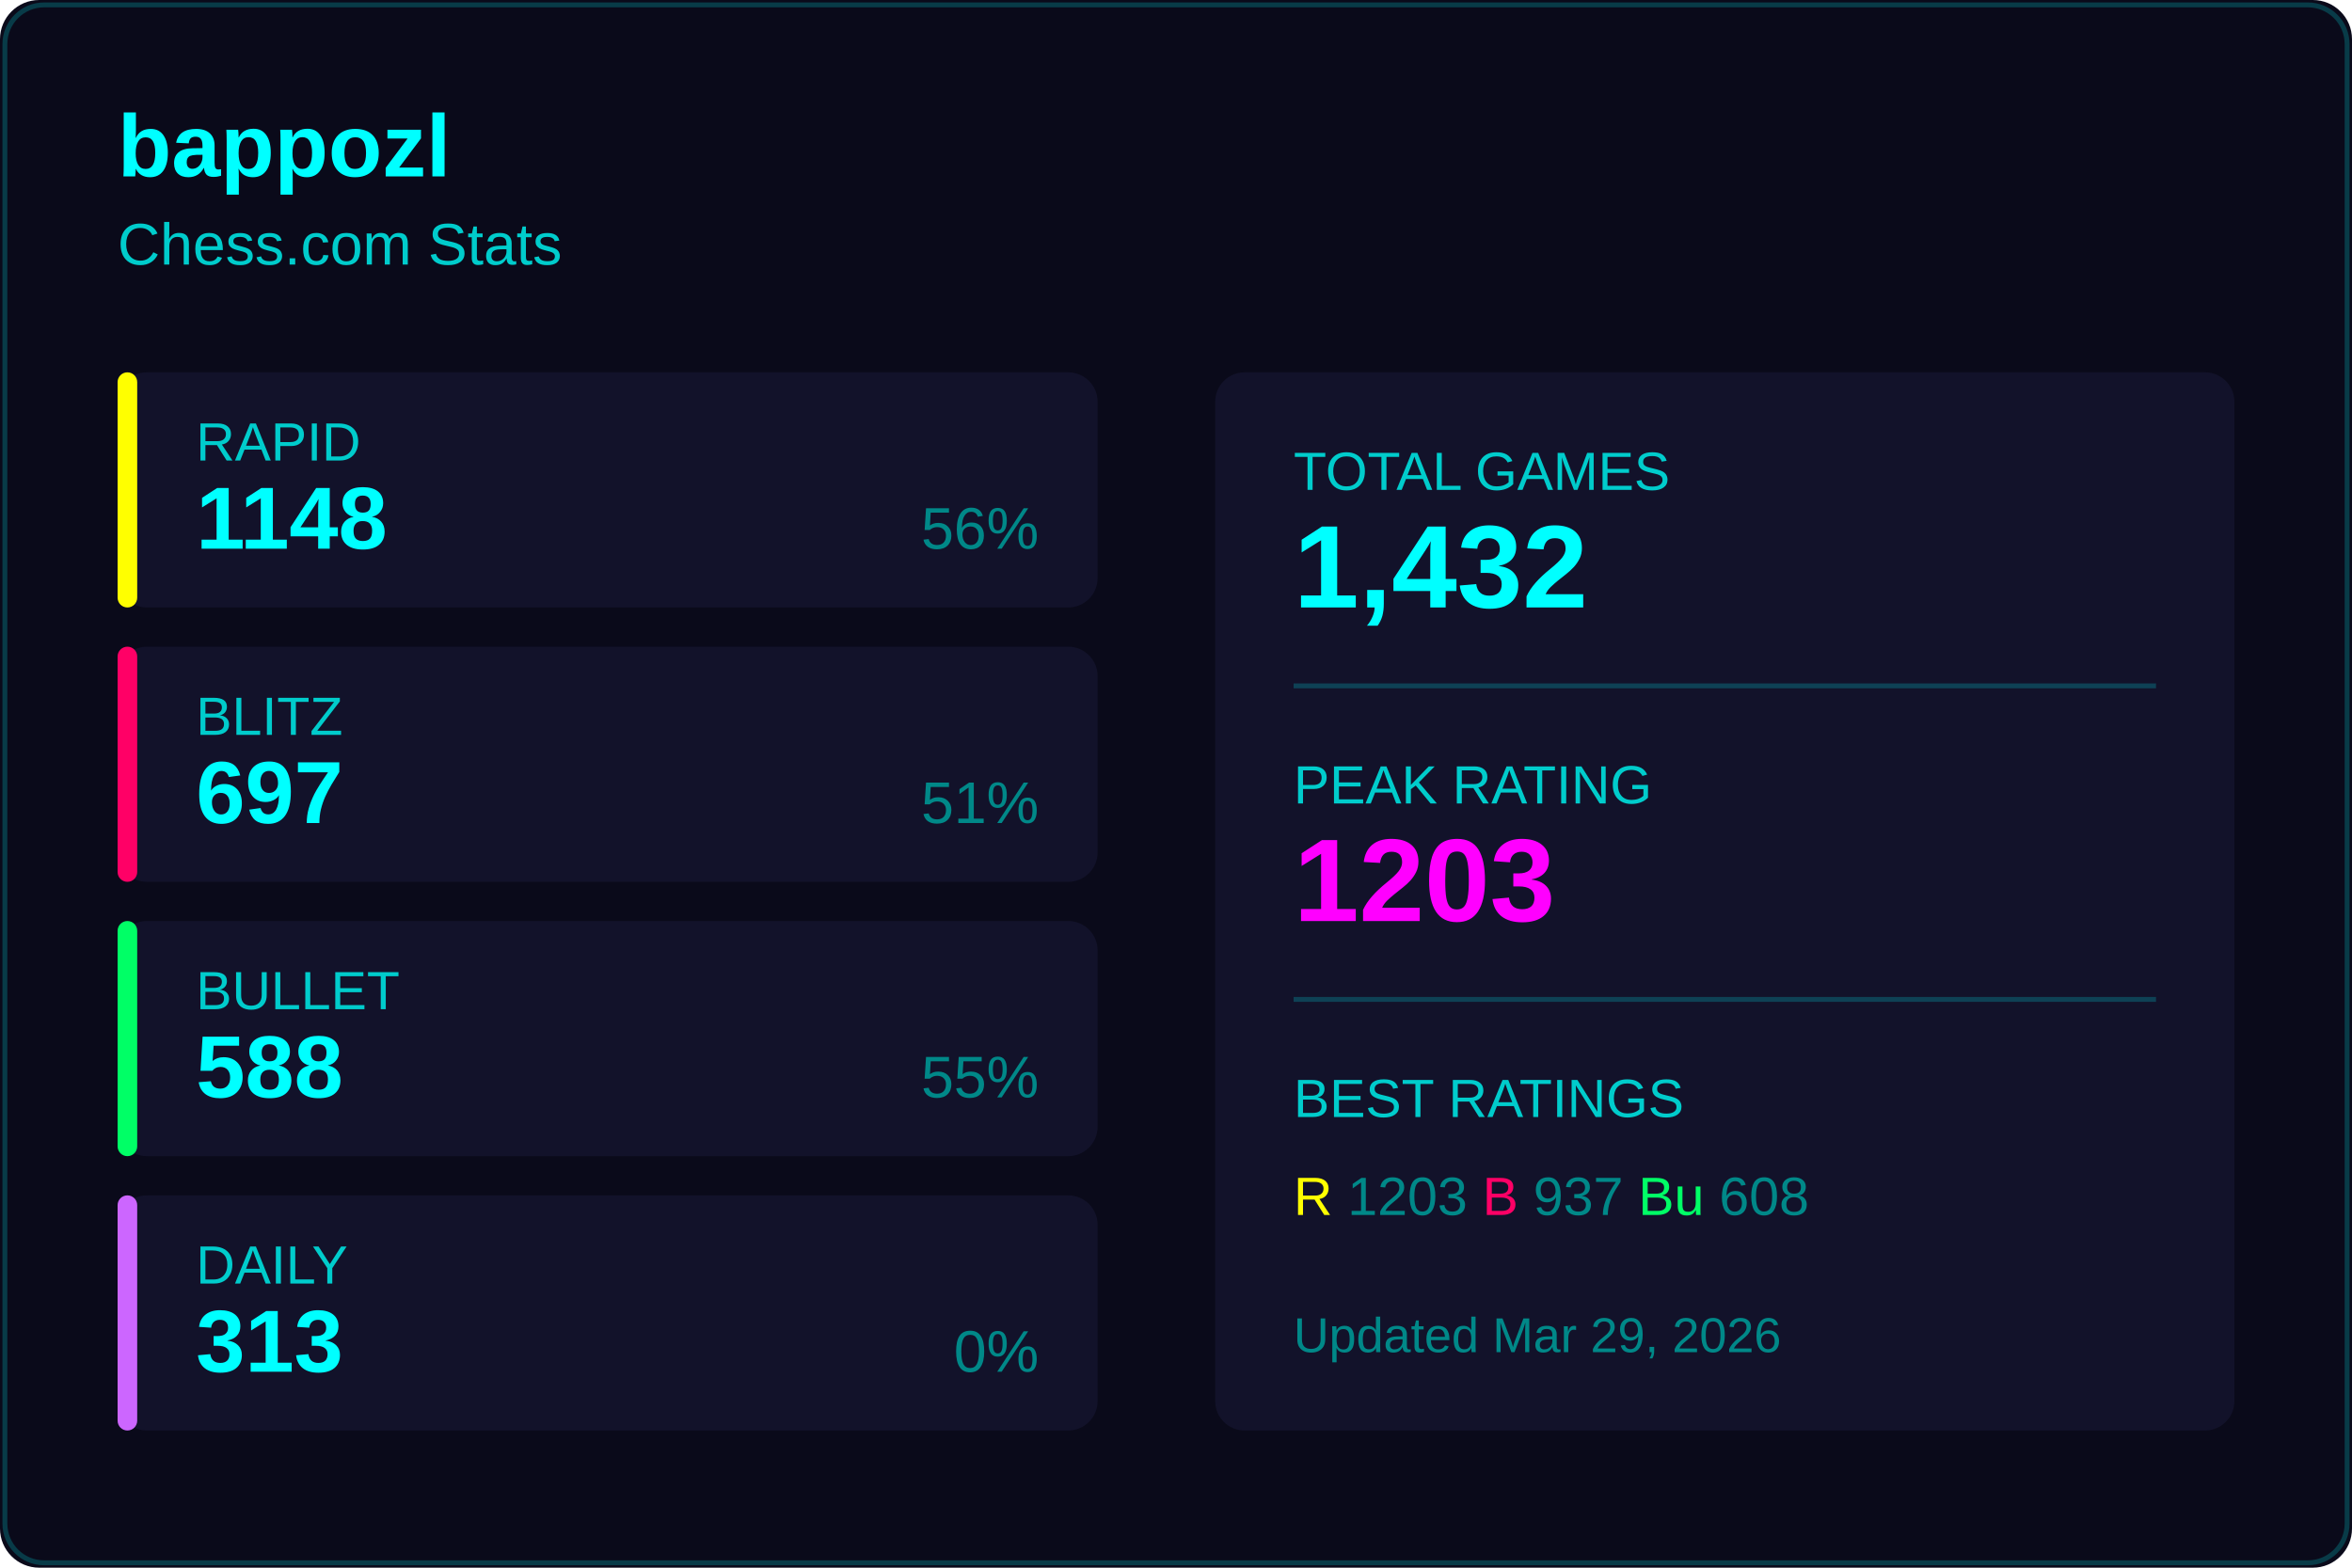
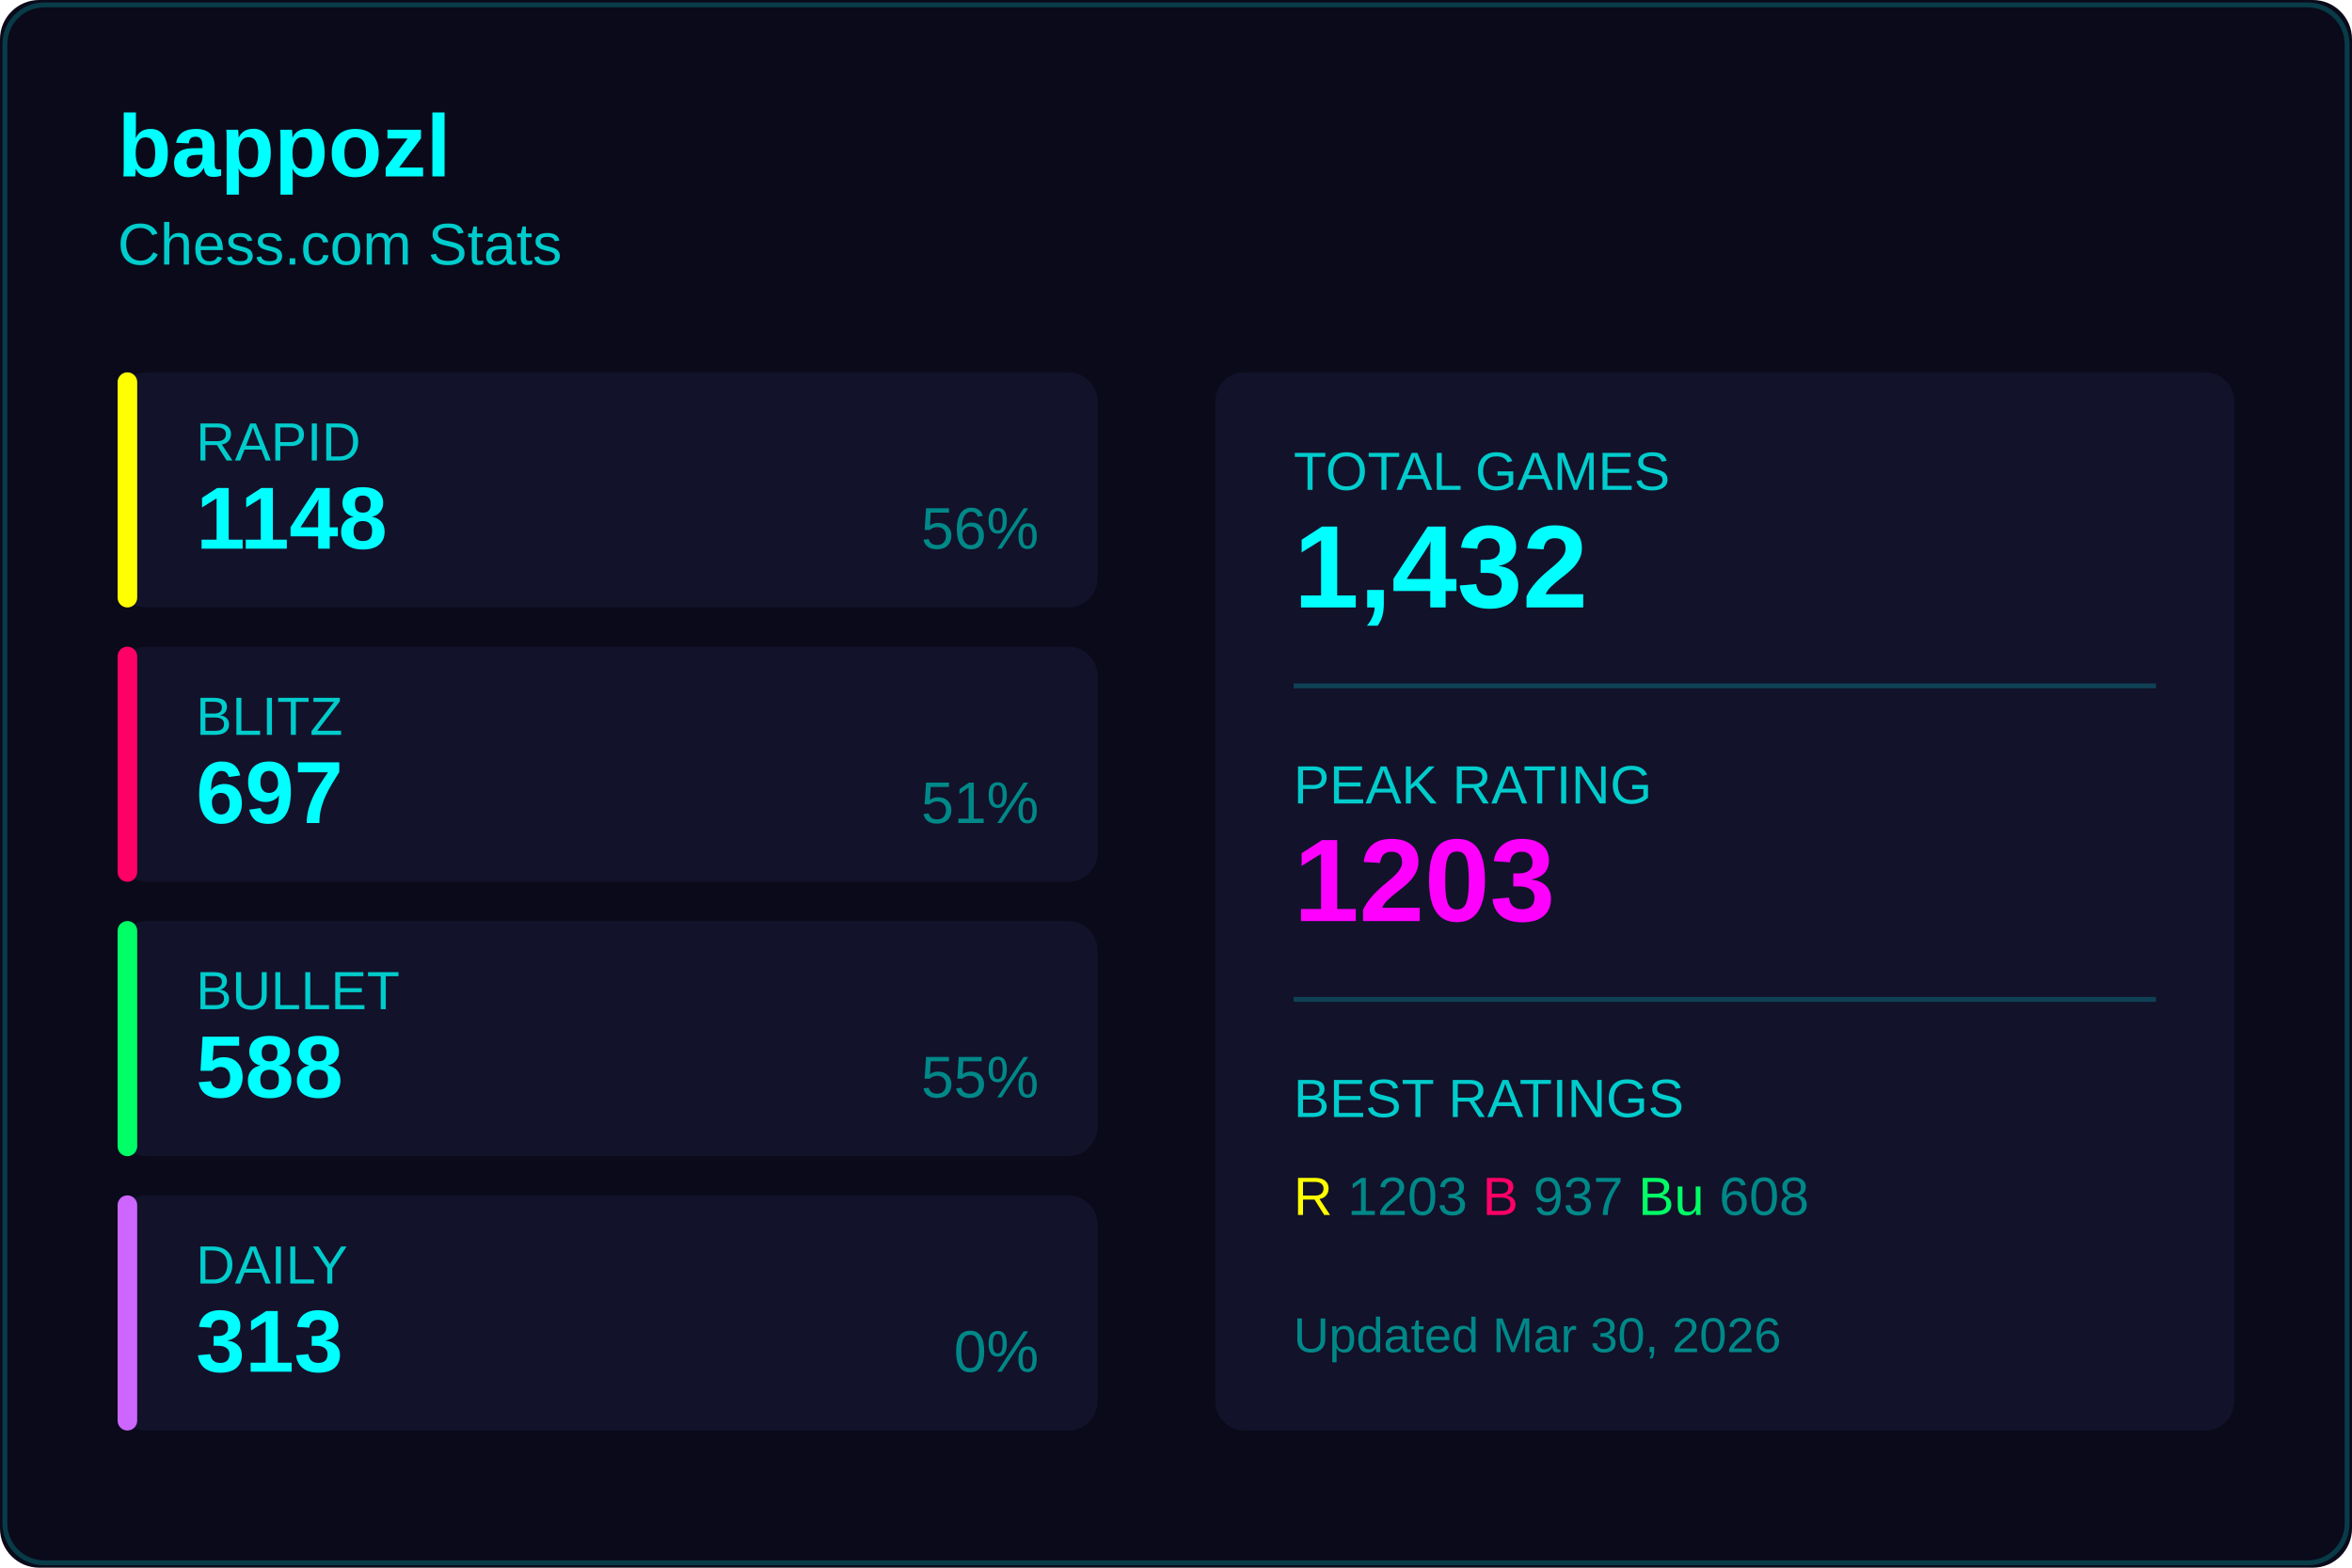
<svg xmlns="http://www.w3.org/2000/svg" width="480" height="320">
  <rect width="480" height="320" fill="#0a0a1a" rx="8" />
  <rect x="1" y="1" width="478" height="318" fill="none" stroke="#00ffff33" rx="8" />
  <text x="24" y="36" fill="#00ffff" font-size="18" font-weight="600" font-family="Segoe UI, Arial, sans-serif">
    bappozl
  </text>
  <text x="24" y="54" fill="#00cccc" font-size="12" font-family="Segoe UI, Arial, sans-serif">
    Chess.com Stats
  </text>
  <g transform="translate(24, 76)">
    <rect width="200" height="48" fill="#12122a" rx="6" />
    <rect width="4" height="48" fill="#ffff00" rx="2" />
    <text x="16" y="18" fill="#00cccc" font-size="11" font-family="Segoe UI, Arial, sans-serif">RAPID</text>
    <text x="16" y="36" fill="#00ffff" font-size="18" font-weight="600" font-family="Segoe UI, Arial, sans-serif">1148</text>
    <text x="188" y="36" fill="#008888" font-size="12" font-family="Segoe UI, Arial, sans-serif" text-anchor="end">56%</text>
  </g>
  <g transform="translate(24, 132)">
    <rect width="200" height="48" fill="#12122a" rx="6" />
    <rect width="4" height="48" fill="#ff0066" rx="2" />
    <text x="16" y="18" fill="#00cccc" font-size="11" font-family="Segoe UI, Arial, sans-serif">BLITZ</text>
    <text x="16" y="36" fill="#00ffff" font-size="18" font-weight="600" font-family="Segoe UI, Arial, sans-serif">697</text>
    <text x="188" y="36" fill="#008888" font-size="12" font-family="Segoe UI, Arial, sans-serif" text-anchor="end">51%</text>
  </g>
  <g transform="translate(24, 188)">
    <rect width="200" height="48" fill="#12122a" rx="6" />
    <rect width="4" height="48" fill="#00ff66" rx="2" />
    <text x="16" y="18" fill="#00cccc" font-size="11" font-family="Segoe UI, Arial, sans-serif">BULLET</text>
    <text x="16" y="36" fill="#00ffff" font-size="18" font-weight="600" font-family="Segoe UI, Arial, sans-serif">588</text>
    <text x="188" y="36" fill="#008888" font-size="12" font-family="Segoe UI, Arial, sans-serif" text-anchor="end">55%</text>
  </g>
  <g transform="translate(24, 244)">
    <rect width="200" height="48" fill="#12122a" rx="6" />
    <rect width="4" height="48" fill="#cc66ff" rx="2" />
    <text x="16" y="18" fill="#00cccc" font-size="11" font-family="Segoe UI, Arial, sans-serif">DAILY</text>
    <text x="16" y="36" fill="#00ffff" font-size="18" font-weight="600" font-family="Segoe UI, Arial, sans-serif">313</text>
    <text x="188" y="36" fill="#008888" font-size="12" font-family="Segoe UI, Arial, sans-serif" text-anchor="end">0%</text>
  </g>
  <g transform="translate(248, 76)">
    <rect width="208" height="216" fill="#12122a" rx="6" />
    <text x="16" y="24" fill="#00cccc" font-size="11" font-family="Segoe UI, Arial, sans-serif">TOTAL GAMES</text>
    <text x="16" y="48" fill="#00ffff" font-size="24" font-weight="600" font-family="Segoe UI, Arial, sans-serif">1,432</text>
    <line x1="16" y1="64" x2="192" y2="64" stroke="#00ffff33" />
    <text x="16" y="88" fill="#00cccc" font-size="11" font-family="Segoe UI, Arial, sans-serif">PEAK RATING</text>
    <text x="16" y="112" fill="#ff00ff" font-size="24" font-weight="600" font-family="Segoe UI, Arial, sans-serif">1203</text>
    <line x1="16" y1="128" x2="192" y2="128" stroke="#00ffff33" />
    <text x="16" y="152" fill="#00cccc" font-size="11" font-family="Segoe UI, Arial, sans-serif">BEST RATINGS</text>
    <text x="16" y="172" fill="#008888" font-size="11" font-family="Segoe UI, Arial, sans-serif">
      <tspan fill="#ffff00">R</tspan> 1203
      <tspan fill="#ff0066">B</tspan> 937
      <tspan fill="#00ff66">Bu</tspan> 608
    </text>
    <text x="16" y="200" fill="#008888" font-size="10" font-family="Segoe UI, Arial, sans-serif">
-       Updated Mar 29, 2026
+       Updated Mar 30, 2026
    </text>
  </g>
</svg>
